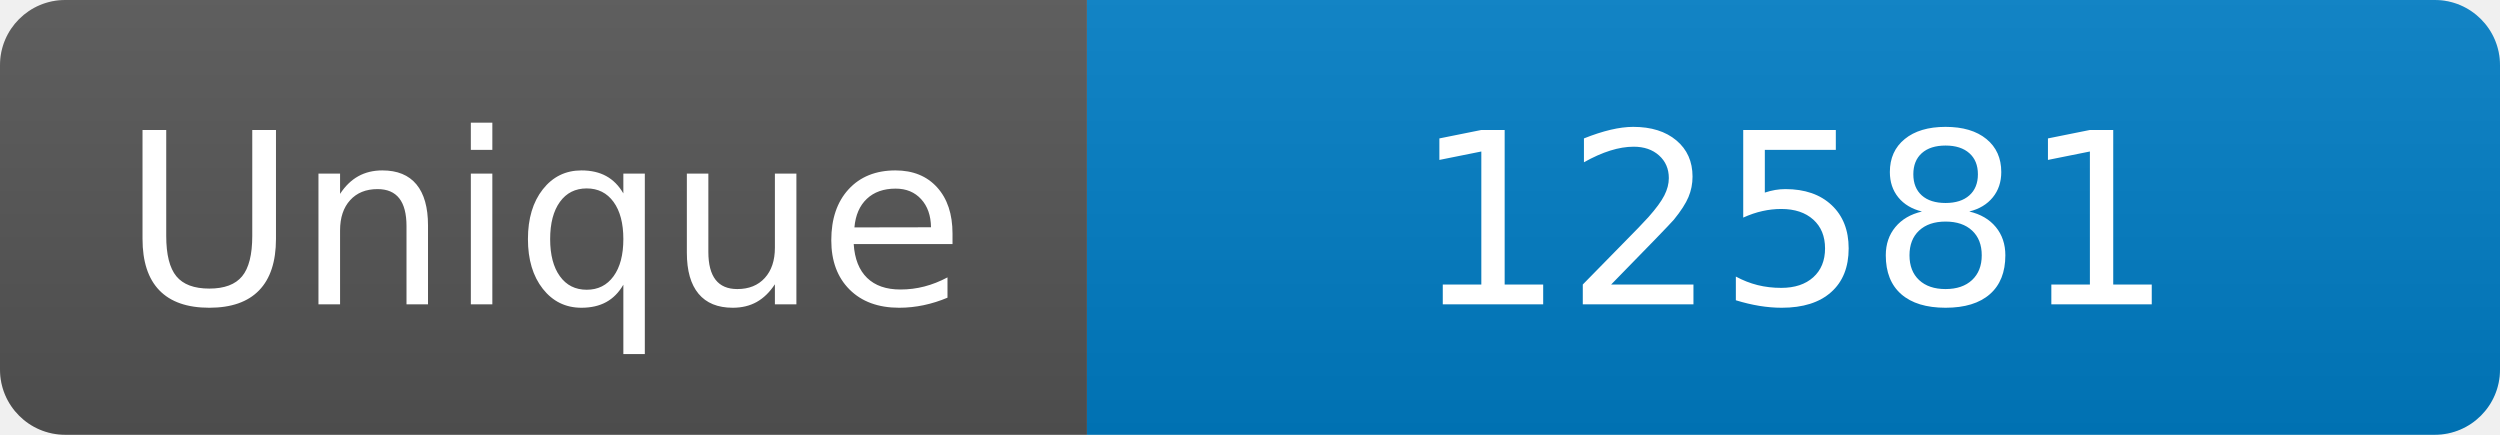
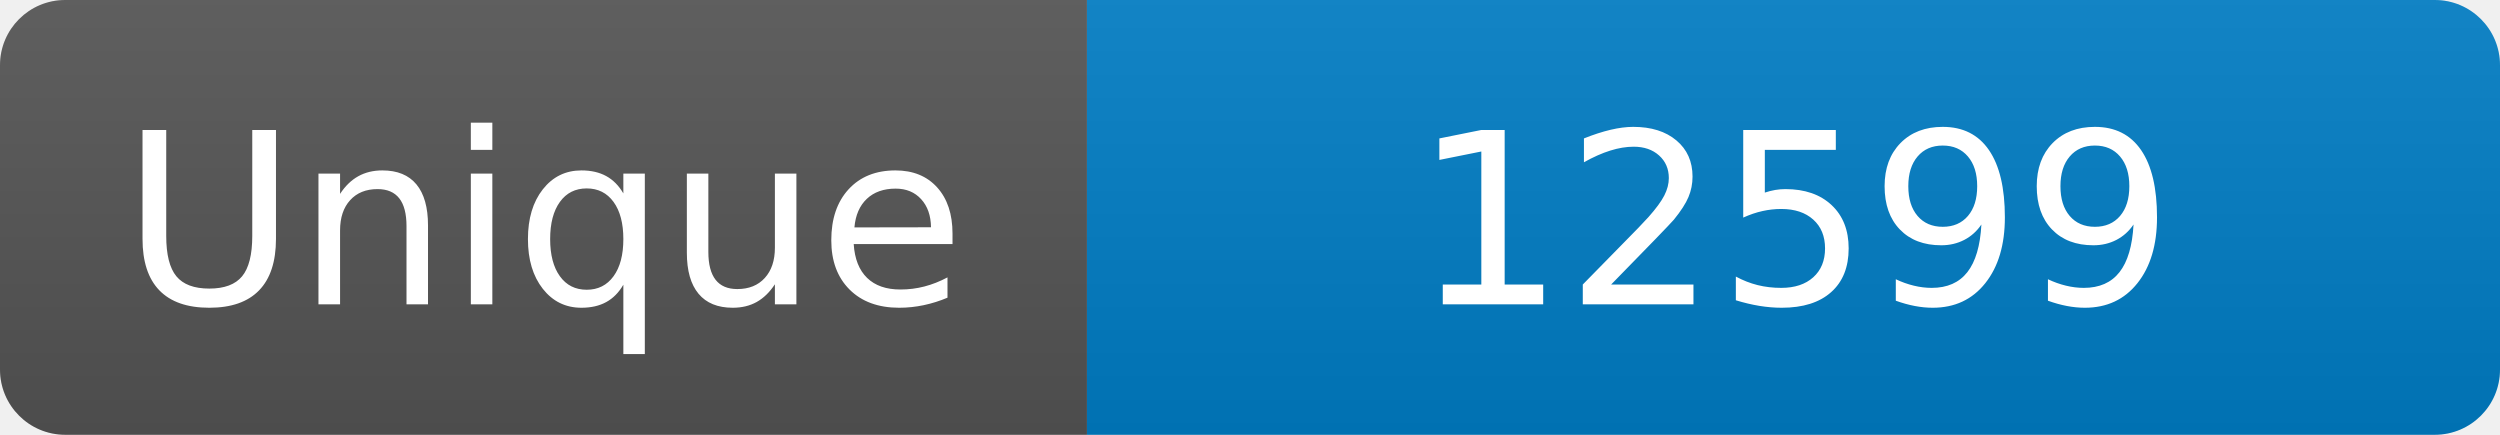
<svg xmlns="http://www.w3.org/2000/svg" width="115" height="20" role="img" aria-label="Maintained?: yes">
  <linearGradient id="s" x2="0" y2="100%">
    <stop offset="0" stop-color="#bbb" stop-opacity=".1" />
    <stop offset="1" stop-opacity=".1" />
  </linearGradient>
  <clipPath id="r">
    <rect width="115" height="20" rx="3" fill="#fff" />
  </clipPath>
  <g clip-path="url(#r)">
    <rect width="50" height="20" fill="#555" />
    <rect x="50" width="160" height="20" fill="#007ec6" />
    <rect width="115" height="20" fill="url(#s)" />
  </g>
  <g fill="#fff" text-anchor="middle" font-family="Verdana,Geneva,DejaVu Sans,sans-serif" font-size="110">
    <text x="250" y="140" transform="scale(.1)" fill="#fff">Unique</text>
-     <text x="825" y="140" transform="scale(.1)" fill="#fff">12581</text>
+     <text x="825" y="140" transform="scale(.1)" fill="#fff">12599</text>
  </g>
</svg>
